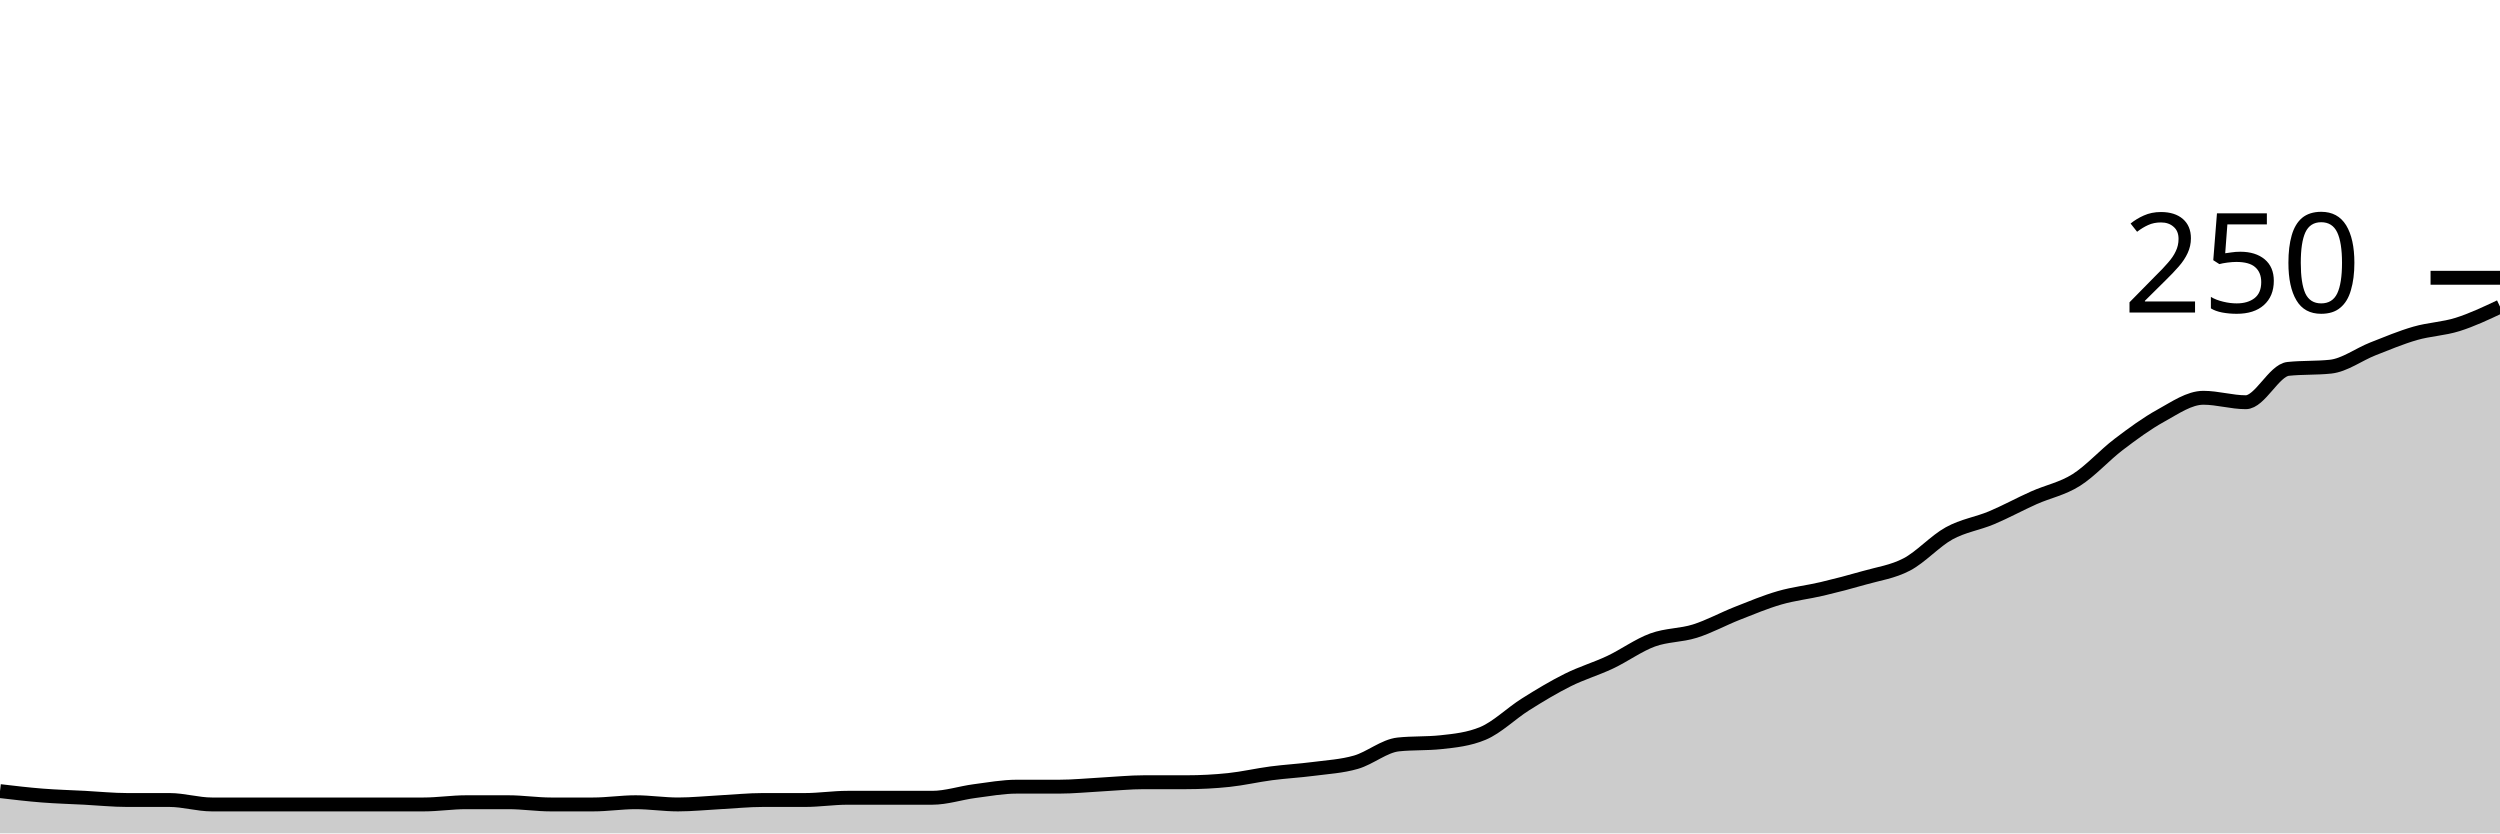
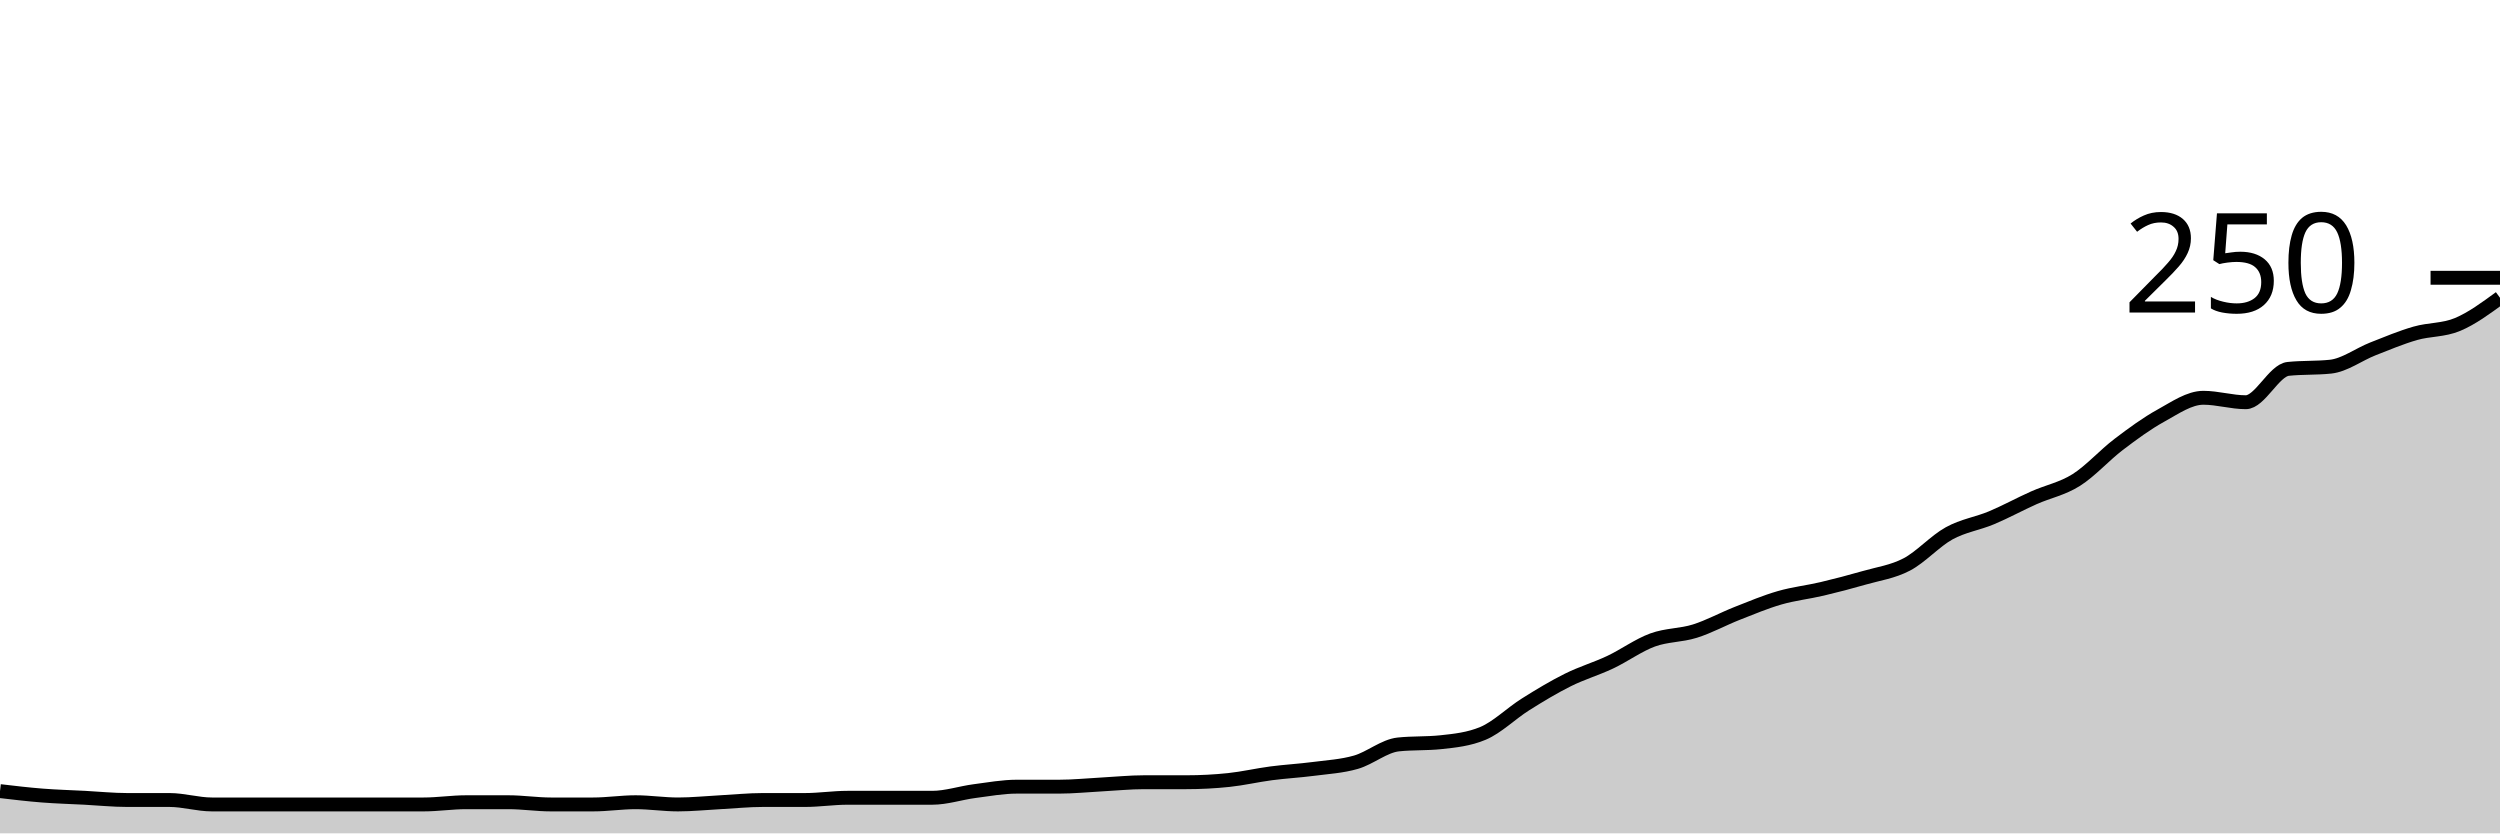
<svg xmlns="http://www.w3.org/2000/svg" viewBox="0 0 180 60">
  <g transform="translate(0,20)">
-     <path class="area" fill="rgba(0, 0, 0, 0.2)" d="M0,36.96C1.017,37.08,2.034,37.2,3.051,37.28C4.068,37.36,5.085,37.387,6.102,37.44C7.119,37.493,8.136,37.6,9.153,37.6C10.169,37.6,11.186,37.6,12.203,37.6C13.22,37.6,14.237,37.92,15.254,37.92C16.271,37.92,17.288,37.92,18.305,37.92C19.322,37.92,20.339,37.92,21.356,37.92C22.373,37.92,23.39,37.92,24.407,37.92C25.424,37.92,26.441,37.92,27.458,37.92C28.475,37.92,29.492,37.92,30.508,37.92C31.525,37.92,32.542,37.76,33.559,37.76C34.576,37.76,35.593,37.76,36.61,37.76C37.627,37.76,38.644,37.92,39.661,37.92C40.678,37.92,41.695,37.92,42.712,37.92C43.729,37.92,44.746,37.76,45.763,37.76C46.78,37.76,47.797,37.92,48.814,37.92C49.831,37.92,50.847,37.813,51.864,37.76C52.881,37.707,53.898,37.6,54.915,37.6C55.932,37.6,56.949,37.6,57.966,37.6C58.983,37.6,60,37.44,61.017,37.44C62.034,37.44,63.051,37.44,64.068,37.44C65.085,37.44,66.102,37.44,67.119,37.44C68.136,37.44,69.153,37.093,70.169,36.96C71.186,36.827,72.203,36.64,73.22,36.64C74.237,36.64,75.254,36.64,76.271,36.64C77.288,36.64,78.305,36.533,79.322,36.48C80.339,36.427,81.356,36.32,82.373,36.32C83.39,36.32,84.407,36.32,85.424,36.32C86.441,36.32,87.458,36.267,88.475,36.16C89.492,36.053,90.508,35.813,91.525,35.68C92.542,35.547,93.559,35.493,94.576,35.36C95.593,35.227,96.61,35.173,97.627,34.88C98.644,34.587,99.661,33.707,100.678,33.6C101.695,33.493,102.712,33.547,103.729,33.44C104.746,33.333,105.763,33.227,106.78,32.8C107.797,32.373,108.814,31.36,109.831,30.72C110.847,30.08,111.864,29.467,112.881,28.96C113.898,28.453,114.915,28.16,115.932,27.68C116.949,27.2,117.966,26.453,118.983,26.08C120,25.707,121.017,25.76,122.034,25.44C123.051,25.12,124.068,24.56,125.085,24.16C126.102,23.76,127.119,23.333,128.136,23.04C129.153,22.747,130.169,22.64,131.186,22.4C132.203,22.16,133.22,21.893,134.237,21.6C135.254,21.307,136.271,21.173,137.288,20.64C138.305,20.107,139.322,18.96,140.339,18.4C141.356,17.84,142.373,17.707,143.39,17.28C144.407,16.853,145.424,16.293,146.441,15.84C147.458,15.387,148.475,15.2,149.492,14.56C150.508,13.92,151.525,12.773,152.542,12C153.559,11.227,154.576,10.48,155.593,9.92C156.61,9.36,157.627,8.64,158.644,8.64C159.661,8.64,160.678,8.96,161.695,8.96C162.712,8.96,163.729,6.667,164.746,6.56C165.763,6.453,166.78,6.507,167.797,6.4C168.814,6.293,169.831,5.52,170.847,5.12C171.864,4.72,172.881,4.293,173.898,4C174.915,3.707,175.932,3.68,176.949,3.36C177.966,3.04,178.983,2.56,180,2.08L180,40C178.983,40,177.966,40,176.949,40C175.932,40,174.915,40,173.898,40C172.881,40,171.864,40,170.847,40C169.831,40,168.814,40,167.797,40C166.78,40,165.763,40,164.746,40C163.729,40,162.712,40,161.695,40C160.678,40,159.661,40,158.644,40C157.627,40,156.61,40,155.593,40C154.576,40,153.559,40,152.542,40C151.525,40,150.508,40,149.492,40C148.475,40,147.458,40,146.441,40C145.424,40,144.407,40,143.39,40C142.373,40,141.356,40,140.339,40C139.322,40,138.305,40,137.288,40C136.271,40,135.254,40,134.237,40C133.22,40,132.203,40,131.186,40C130.169,40,129.153,40,128.136,40C127.119,40,126.102,40,125.085,40C124.068,40,123.051,40,122.034,40C121.017,40,120,40,118.983,40C117.966,40,116.949,40,115.932,40C114.915,40,113.898,40,112.881,40C111.864,40,110.847,40,109.831,40C108.814,40,107.797,40,106.78,40C105.763,40,104.746,40,103.729,40C102.712,40,101.695,40,100.678,40C99.661,40,98.644,40,97.627,40C96.61,40,95.593,40,94.576,40C93.559,40,92.542,40,91.525,40C90.508,40,89.492,40,88.475,40C87.458,40,86.441,40,85.424,40C84.407,40,83.39,40,82.373,40C81.356,40,80.339,40,79.322,40C78.305,40,77.288,40,76.271,40C75.254,40,74.237,40,73.22,40C72.203,40,71.186,40,70.169,40C69.153,40,68.136,40,67.119,40C66.102,40,65.085,40,64.068,40C63.051,40,62.034,40,61.017,40C60,40,58.983,40,57.966,40C56.949,40,55.932,40,54.915,40C53.898,40,52.881,40,51.864,40C50.847,40,49.831,40,48.814,40C47.797,40,46.78,40,45.763,40C44.746,40,43.729,40,42.712,40C41.695,40,40.678,40,39.661,40C38.644,40,37.627,40,36.61,40C35.593,40,34.576,40,33.559,40C32.542,40,31.525,40,30.508,40C29.492,40,28.475,40,27.458,40C26.441,40,25.424,40,24.407,40C23.39,40,22.373,40,21.356,40C20.339,40,19.322,40,18.305,40C17.288,40,16.271,40,15.254,40C14.237,40,13.22,40,12.203,40C11.186,40,10.169,40,9.153,40C8.136,40,7.119,40,6.102,40C5.085,40,4.068,40,3.051,40C2.034,40,1.017,40,0,40Z" />
-     <path class="line" stroke="black" fill="none" d="M0,36.96C1.017,37.08,2.034,37.2,3.051,37.28C4.068,37.36,5.085,37.387,6.102,37.44C7.119,37.493,8.136,37.6,9.153,37.6C10.169,37.6,11.186,37.6,12.203,37.6C13.22,37.6,14.237,37.92,15.254,37.92C16.271,37.92,17.288,37.92,18.305,37.92C19.322,37.92,20.339,37.92,21.356,37.92C22.373,37.92,23.39,37.92,24.407,37.92C25.424,37.92,26.441,37.92,27.458,37.92C28.475,37.92,29.492,37.92,30.508,37.92C31.525,37.92,32.542,37.76,33.559,37.76C34.576,37.76,35.593,37.76,36.61,37.76C37.627,37.76,38.644,37.92,39.661,37.92C40.678,37.92,41.695,37.92,42.712,37.92C43.729,37.92,44.746,37.76,45.763,37.76C46.78,37.76,47.797,37.92,48.814,37.92C49.831,37.92,50.847,37.813,51.864,37.76C52.881,37.707,53.898,37.6,54.915,37.6C55.932,37.6,56.949,37.6,57.966,37.6C58.983,37.6,60,37.44,61.017,37.44C62.034,37.44,63.051,37.44,64.068,37.44C65.085,37.44,66.102,37.44,67.119,37.44C68.136,37.44,69.153,37.093,70.169,36.96C71.186,36.827,72.203,36.64,73.22,36.64C74.237,36.64,75.254,36.64,76.271,36.64C77.288,36.64,78.305,36.533,79.322,36.48C80.339,36.427,81.356,36.32,82.373,36.32C83.39,36.32,84.407,36.32,85.424,36.32C86.441,36.32,87.458,36.267,88.475,36.16C89.492,36.053,90.508,35.813,91.525,35.68C92.542,35.547,93.559,35.493,94.576,35.36C95.593,35.227,96.61,35.173,97.627,34.88C98.644,34.587,99.661,33.707,100.678,33.6C101.695,33.493,102.712,33.547,103.729,33.44C104.746,33.333,105.763,33.227,106.78,32.8C107.797,32.373,108.814,31.36,109.831,30.72C110.847,30.08,111.864,29.467,112.881,28.96C113.898,28.453,114.915,28.16,115.932,27.68C116.949,27.2,117.966,26.453,118.983,26.08C120,25.707,121.017,25.76,122.034,25.44C123.051,25.12,124.068,24.56,125.085,24.16C126.102,23.76,127.119,23.333,128.136,23.04C129.153,22.747,130.169,22.64,131.186,22.4C132.203,22.16,133.22,21.893,134.237,21.6C135.254,21.307,136.271,21.173,137.288,20.64C138.305,20.107,139.322,18.96,140.339,18.4C141.356,17.84,142.373,17.707,143.39,17.28C144.407,16.853,145.424,16.293,146.441,15.84C147.458,15.387,148.475,15.2,149.492,14.56C150.508,13.92,151.525,12.773,152.542,12C153.559,11.227,154.576,10.48,155.593,9.92C156.61,9.36,157.627,8.64,158.644,8.64C159.661,8.64,160.678,8.96,161.695,8.96C162.712,8.96,163.729,6.667,164.746,6.56C165.763,6.453,166.78,6.507,167.797,6.4C168.814,6.293,169.831,5.52,170.847,5.12C171.864,4.72,172.881,4.293,173.898,4C174.915,3.707,175.932,3.68,176.949,3.36C177.966,3.04,178.983,2.56,180,2.08" />
+     <path class="area" fill="rgba(0, 0, 0, 0.2)" d="M0,36.96C1.017,37.08,2.034,37.2,3.051,37.28C4.068,37.36,5.085,37.387,6.102,37.44C7.119,37.493,8.136,37.6,9.153,37.6C10.169,37.6,11.186,37.6,12.203,37.6C13.22,37.6,14.237,37.92,15.254,37.92C16.271,37.92,17.288,37.92,18.305,37.92C19.322,37.92,20.339,37.92,21.356,37.92C22.373,37.92,23.39,37.92,24.407,37.92C25.424,37.92,26.441,37.92,27.458,37.92C28.475,37.92,29.492,37.92,30.508,37.92C31.525,37.92,32.542,37.76,33.559,37.76C34.576,37.76,35.593,37.76,36.61,37.76C37.627,37.76,38.644,37.92,39.661,37.92C40.678,37.92,41.695,37.92,42.712,37.92C43.729,37.92,44.746,37.76,45.763,37.76C46.78,37.76,47.797,37.92,48.814,37.92C49.831,37.92,50.847,37.813,51.864,37.76C52.881,37.707,53.898,37.6,54.915,37.6C55.932,37.6,56.949,37.6,57.966,37.6C58.983,37.6,60,37.44,61.017,37.44C62.034,37.44,63.051,37.44,64.068,37.44C65.085,37.44,66.102,37.44,67.119,37.44C68.136,37.44,69.153,37.093,70.169,36.96C71.186,36.827,72.203,36.64,73.22,36.64C74.237,36.64,75.254,36.64,76.271,36.64C77.288,36.64,78.305,36.533,79.322,36.48C80.339,36.427,81.356,36.32,82.373,36.32C83.39,36.32,84.407,36.32,85.424,36.32C86.441,36.32,87.458,36.267,88.475,36.16C89.492,36.053,90.508,35.813,91.525,35.68C92.542,35.547,93.559,35.493,94.576,35.36C95.593,35.227,96.61,35.173,97.627,34.88C98.644,34.587,99.661,33.707,100.678,33.6C101.695,33.493,102.712,33.547,103.729,33.44C104.746,33.333,105.763,33.227,106.78,32.8C107.797,32.373,108.814,31.36,109.831,30.72C110.847,30.08,111.864,29.467,112.881,28.96C113.898,28.453,114.915,28.16,115.932,27.68C116.949,27.2,117.966,26.453,118.983,26.08C120,25.707,121.017,25.76,122.034,25.44C123.051,25.12,124.068,24.56,125.085,24.16C126.102,23.76,127.119,23.333,128.136,23.04C129.153,22.747,130.169,22.64,131.186,22.4C132.203,22.16,133.22,21.893,134.237,21.6C135.254,21.307,136.271,21.173,137.288,20.64C138.305,20.107,139.322,18.96,140.339,18.4C141.356,17.84,142.373,17.707,143.39,17.28C144.407,16.853,145.424,16.293,146.441,15.84C147.458,15.387,148.475,15.2,149.492,14.56C150.508,13.92,151.525,12.773,152.542,12C153.559,11.227,154.576,10.48,155.593,9.92C156.61,9.36,157.627,8.64,158.644,8.64C159.661,8.64,160.678,8.96,161.695,8.96C162.712,8.96,163.729,6.667,164.746,6.56C165.763,6.453,166.78,6.507,167.797,6.4C168.814,6.293,169.831,5.52,170.847,5.12C171.864,4.72,172.881,4.293,173.898,4C174.915,3.707,175.932,3.787,176.949,3.36C177.966,2.933,178.983,2.187,180,1.44L180,40C178.983,40,177.966,40,176.949,40C175.932,40,174.915,40,173.898,40C172.881,40,171.864,40,170.847,40C169.831,40,168.814,40,167.797,40C166.78,40,165.763,40,164.746,40C163.729,40,162.712,40,161.695,40C160.678,40,159.661,40,158.644,40C157.627,40,156.61,40,155.593,40C154.576,40,153.559,40,152.542,40C151.525,40,150.508,40,149.492,40C148.475,40,147.458,40,146.441,40C145.424,40,144.407,40,143.39,40C142.373,40,141.356,40,140.339,40C139.322,40,138.305,40,137.288,40C136.271,40,135.254,40,134.237,40C133.22,40,132.203,40,131.186,40C130.169,40,129.153,40,128.136,40C127.119,40,126.102,40,125.085,40C124.068,40,123.051,40,122.034,40C121.017,40,120,40,118.983,40C117.966,40,116.949,40,115.932,40C114.915,40,113.898,40,112.881,40C111.864,40,110.847,40,109.831,40C108.814,40,107.797,40,106.78,40C105.763,40,104.746,40,103.729,40C102.712,40,101.695,40,100.678,40C99.661,40,98.644,40,97.627,40C96.61,40,95.593,40,94.576,40C93.559,40,92.542,40,91.525,40C90.508,40,89.492,40,88.475,40C87.458,40,86.441,40,85.424,40C84.407,40,83.39,40,82.373,40C81.356,40,80.339,40,79.322,40C78.305,40,77.288,40,76.271,40C75.254,40,74.237,40,73.22,40C72.203,40,71.186,40,70.169,40C69.153,40,68.136,40,67.119,40C66.102,40,65.085,40,64.068,40C63.051,40,62.034,40,61.017,40C60,40,58.983,40,57.966,40C56.949,40,55.932,40,54.915,40C53.898,40,52.881,40,51.864,40C50.847,40,49.831,40,48.814,40C47.797,40,46.78,40,45.763,40C44.746,40,43.729,40,42.712,40C41.695,40,40.678,40,39.661,40C38.644,40,37.627,40,36.61,40C35.593,40,34.576,40,33.559,40C32.542,40,31.525,40,30.508,40C29.492,40,28.475,40,27.458,40C26.441,40,25.424,40,24.407,40C23.39,40,22.373,40,21.356,40C20.339,40,19.322,40,18.305,40C17.288,40,16.271,40,15.254,40C14.237,40,13.22,40,12.203,40C11.186,40,10.169,40,9.153,40C8.136,40,7.119,40,6.102,40C5.085,40,4.068,40,3.051,40C2.034,40,1.017,40,0,40Z" />
+     <path class="line" stroke="black" fill="none" d="M0,36.96C1.017,37.08,2.034,37.2,3.051,37.28C4.068,37.36,5.085,37.387,6.102,37.44C7.119,37.493,8.136,37.6,9.153,37.6C10.169,37.6,11.186,37.6,12.203,37.6C13.22,37.6,14.237,37.92,15.254,37.92C16.271,37.92,17.288,37.92,18.305,37.92C19.322,37.92,20.339,37.92,21.356,37.92C22.373,37.92,23.39,37.92,24.407,37.92C25.424,37.92,26.441,37.92,27.458,37.92C28.475,37.92,29.492,37.92,30.508,37.92C31.525,37.92,32.542,37.76,33.559,37.76C34.576,37.76,35.593,37.76,36.61,37.76C37.627,37.76,38.644,37.92,39.661,37.92C40.678,37.92,41.695,37.92,42.712,37.92C43.729,37.92,44.746,37.76,45.763,37.76C46.78,37.76,47.797,37.92,48.814,37.92C49.831,37.92,50.847,37.813,51.864,37.76C52.881,37.707,53.898,37.6,54.915,37.6C55.932,37.6,56.949,37.6,57.966,37.6C58.983,37.6,60,37.44,61.017,37.44C62.034,37.44,63.051,37.44,64.068,37.44C65.085,37.44,66.102,37.44,67.119,37.44C68.136,37.44,69.153,37.093,70.169,36.96C71.186,36.827,72.203,36.64,73.22,36.64C74.237,36.64,75.254,36.64,76.271,36.64C77.288,36.64,78.305,36.533,79.322,36.48C80.339,36.427,81.356,36.32,82.373,36.32C83.39,36.32,84.407,36.32,85.424,36.32C86.441,36.32,87.458,36.267,88.475,36.16C89.492,36.053,90.508,35.813,91.525,35.68C92.542,35.547,93.559,35.493,94.576,35.36C95.593,35.227,96.61,35.173,97.627,34.88C98.644,34.587,99.661,33.707,100.678,33.6C101.695,33.493,102.712,33.547,103.729,33.44C104.746,33.333,105.763,33.227,106.78,32.8C107.797,32.373,108.814,31.36,109.831,30.72C110.847,30.08,111.864,29.467,112.881,28.96C113.898,28.453,114.915,28.16,115.932,27.68C116.949,27.2,117.966,26.453,118.983,26.08C120,25.707,121.017,25.76,122.034,25.44C123.051,25.12,124.068,24.56,125.085,24.16C126.102,23.76,127.119,23.333,128.136,23.04C129.153,22.747,130.169,22.64,131.186,22.4C132.203,22.16,133.22,21.893,134.237,21.6C135.254,21.307,136.271,21.173,137.288,20.64C138.305,20.107,139.322,18.96,140.339,18.4C141.356,17.84,142.373,17.707,143.39,17.28C144.407,16.853,145.424,16.293,146.441,15.84C147.458,15.387,148.475,15.2,149.492,14.56C150.508,13.92,151.525,12.773,152.542,12C153.559,11.227,154.576,10.48,155.593,9.92C156.61,9.36,157.627,8.64,158.644,8.64C159.661,8.64,160.678,8.96,161.695,8.96C162.712,8.96,163.729,6.667,164.746,6.56C165.763,6.453,166.78,6.507,167.797,6.4C168.814,6.293,169.831,5.52,170.847,5.12C171.864,4.72,172.881,4.293,173.898,4C174.915,3.707,175.932,3.787,176.949,3.36C177.966,2.933,178.983,2.187,180,1.44" />
    <path class="axis-ceiling" stroke-width="1" stroke="black" fill="none" d="M175,0L180,0" />
    <text class="axis-ceiling-label" font-family="sans-serif" text-anchor="end" font-size="10px" x="170" y="2.5">250</text>
  </g>
</svg>
